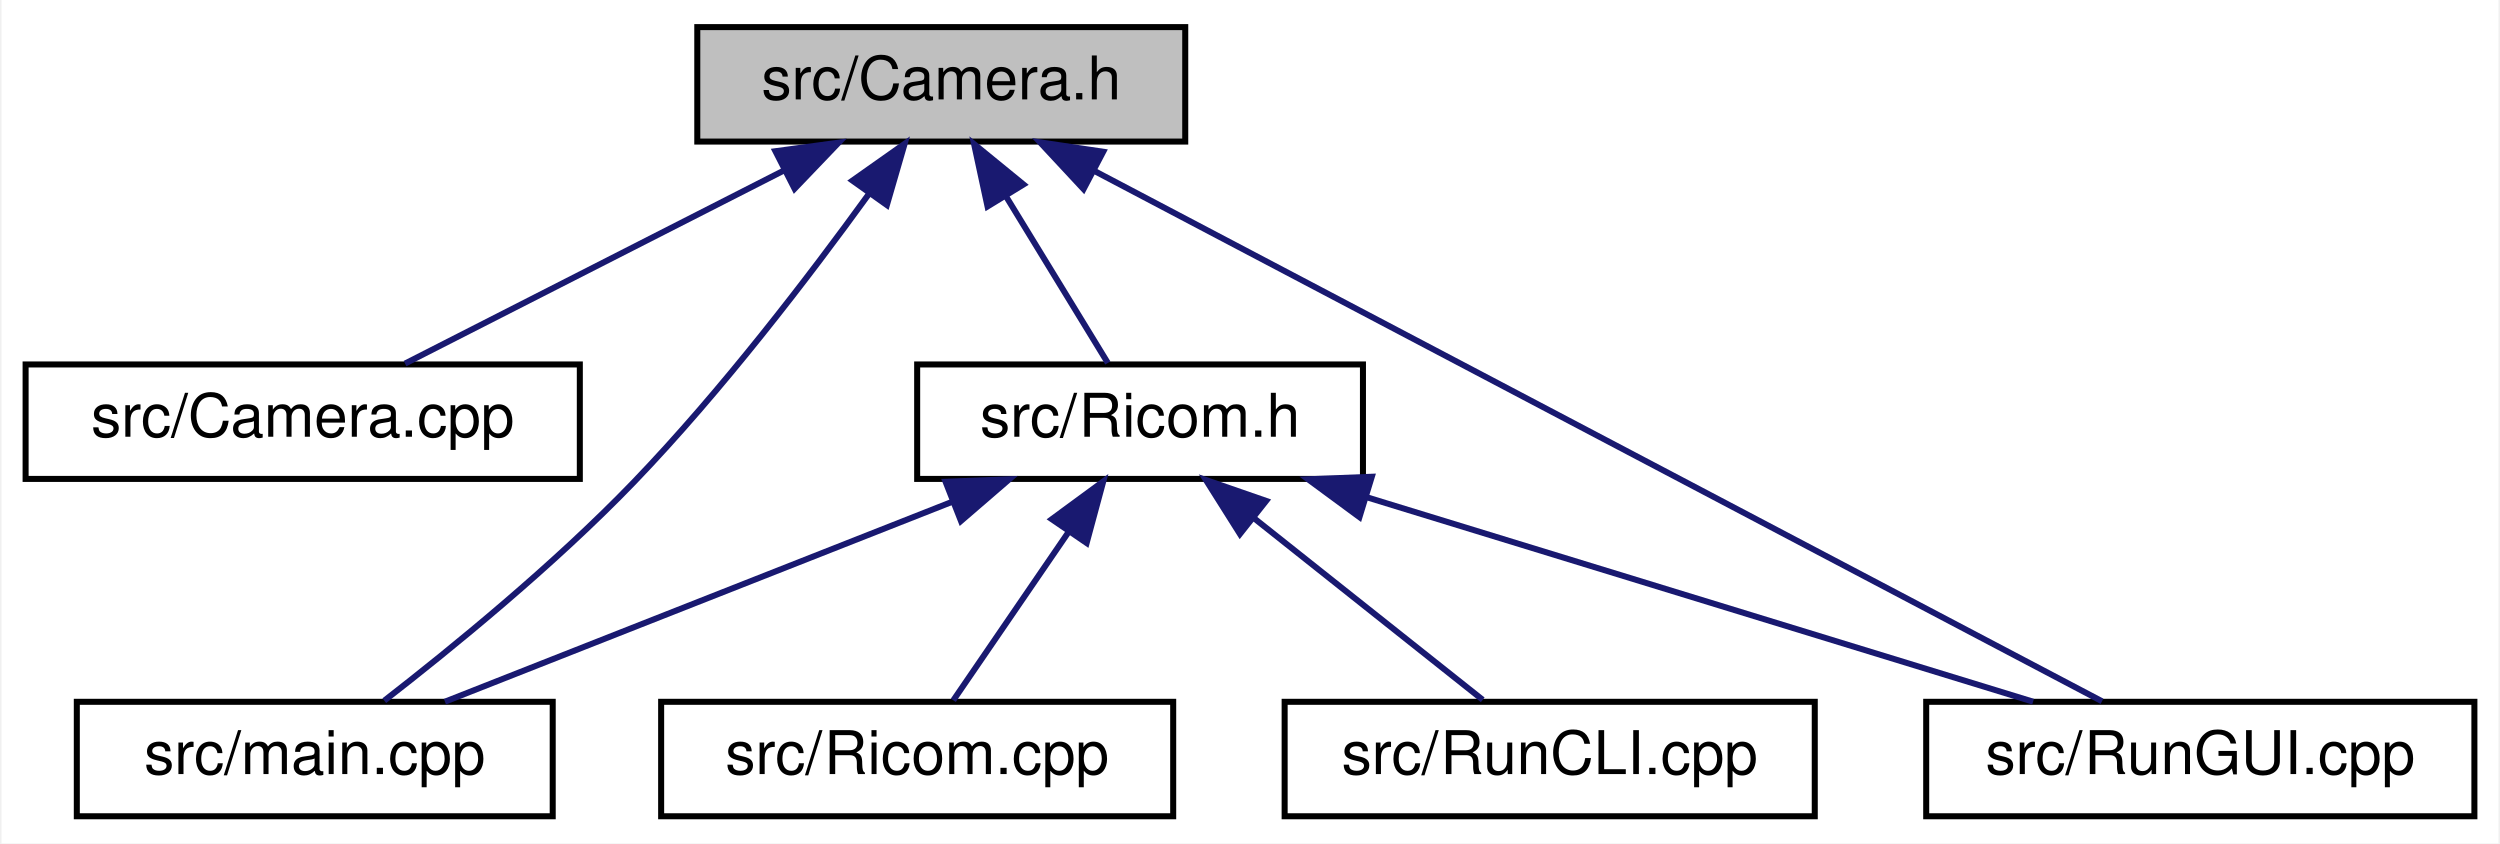
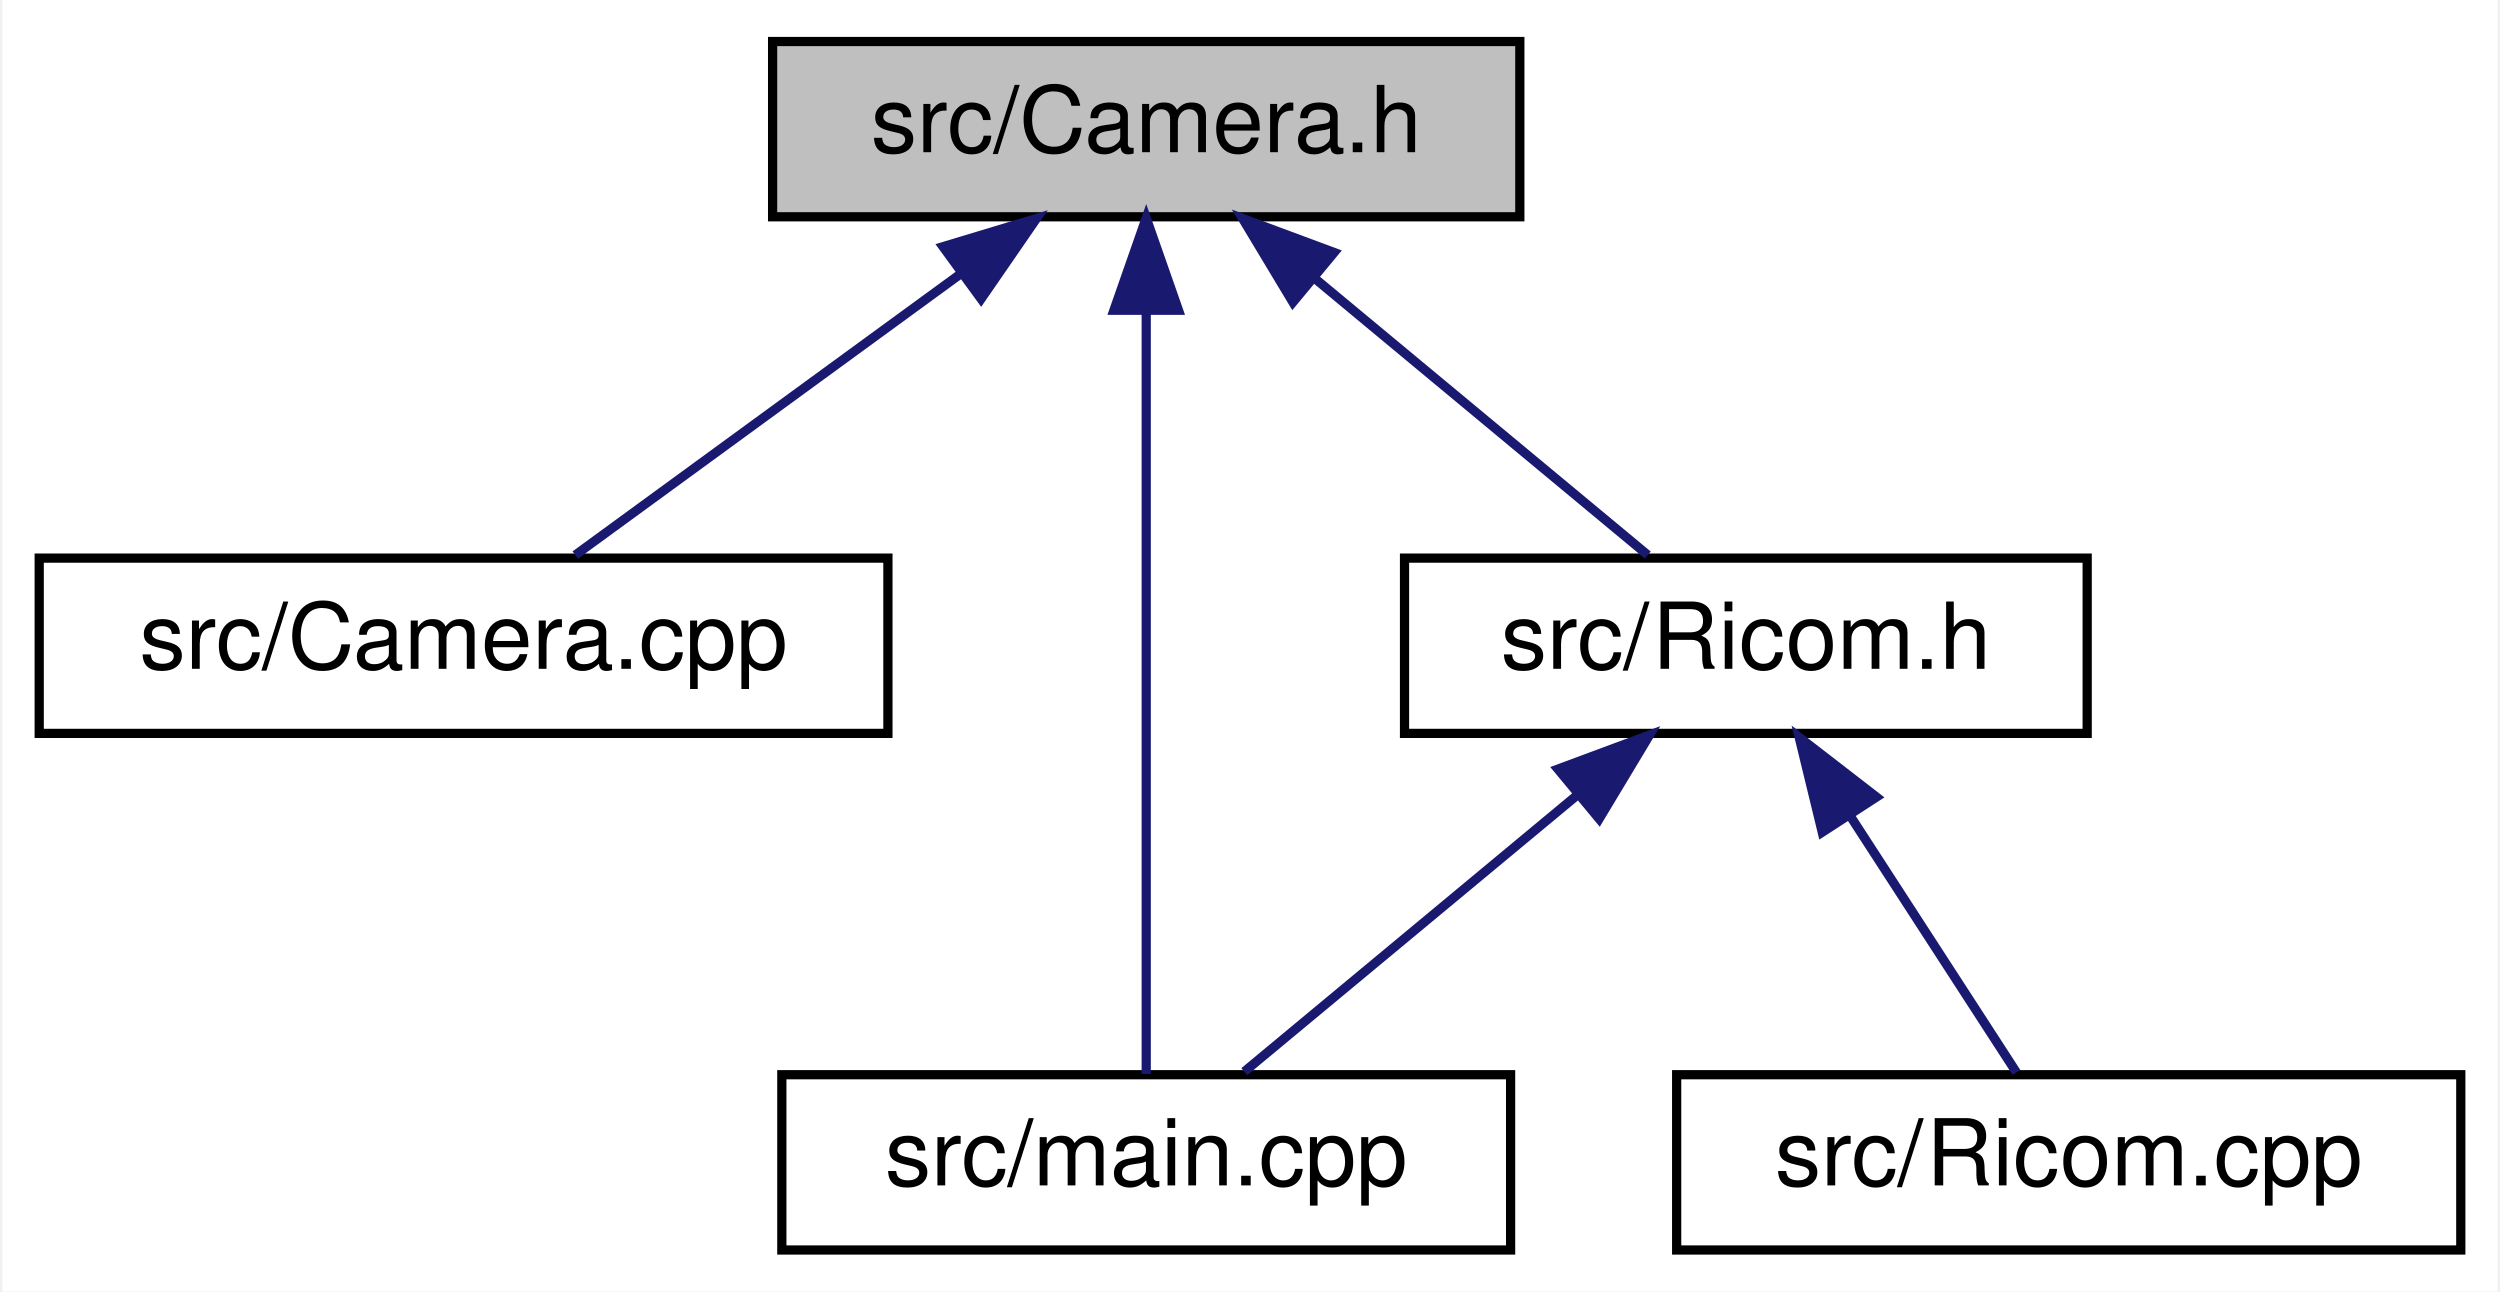
- <svg xmlns="http://www.w3.org/2000/svg" xmlns:xlink="http://www.w3.org/1999/xlink" width="415pt" height="140pt" viewBox="0.00 0.00 414.50 140.00">
+ <svg xmlns="http://www.w3.org/2000/svg" xmlns:xlink="http://www.w3.org/1999/xlink" width="271pt" height="140pt" viewBox="0.00 0.00 270.50 140.00">
  <g id="graph0" class="graph" transform="scale(1 1) rotate(0) translate(4 136)">
-     <polygon fill="white" stroke="transparent" points="-4,4 -4,-136 410.5,-136 410.5,4 -4,4" />
+     <polygon fill="white" stroke="transparent" points="-4,4 -4,-136 266.5,-136 266.5,4 -4,4" />
    <g id="node1" class="node">
      <g id="a_node1">
        <a xlink:title=" ">
-           <polygon fill="#bfbfbf" stroke="black" points="111.5,-112.5 111.5,-131.5 192.5,-131.5 192.5,-112.5 111.5,-112.5" />
-           <text text-anchor="middle" x="152" y="-119.5" font-family="Helvetica,sans-Serif" font-size="10.00">src/Camera.h</text>
+           <polygon fill="#bfbfbf" stroke="black" points="79.5,-112.5 79.5,-131.5 160.5,-131.5 160.5,-112.5 79.5,-112.5" />
+           <text text-anchor="middle" x="120" y="-119.5" font-family="Helvetica,sans-Serif" font-size="10.00">src/Camera.h</text>
        </a>
      </g>
    </g>
    <g id="node2" class="node">
      <g id="a_node2">
        <a xlink:href="../../da/d8c/Camera_8cpp.html" target="_top" xlink:title=" ">
          <polygon fill="white" stroke="black" points="0,-56.5 0,-75.5 92,-75.5 92,-56.5 0,-56.5" />
          <text text-anchor="middle" x="46" y="-63.5" font-family="Helvetica,sans-Serif" font-size="10.00">src/Camera.cpp</text>
        </a>
      </g>
    </g>
    <g id="edge1" class="edge">
-       <path fill="none" stroke="midnightblue" d="M125.94,-107.73C106.32,-97.73 79.97,-84.31 62.99,-75.65" />
-       <polygon fill="midnightblue" stroke="midnightblue" points="124.47,-110.9 134.97,-112.32 127.65,-104.67 124.47,-110.9" />
+       <path fill="none" stroke="midnightblue" d="M99.97,-106.38C86.59,-96.62 69.44,-84.11 58.11,-75.83" />
+       <polygon fill="midnightblue" stroke="midnightblue" points="97.97,-109.26 108.11,-112.32 102.1,-103.6 97.97,-109.26" />
    </g>
    <g id="node3" class="node">
      <g id="a_node3">
        <a xlink:href="../../df/d0a/main_8cpp.html" target="_top" xlink:title=" ">
-           <polygon fill="white" stroke="black" points="8.5,-0.5 8.5,-19.5 87.5,-19.5 87.5,-0.5 8.5,-0.5" />
-           <text text-anchor="middle" x="48" y="-7.5" font-family="Helvetica,sans-Serif" font-size="10.00">src/main.cpp</text>
+           <polygon fill="white" stroke="black" points="80.5,-0.5 80.5,-19.5 159.5,-19.5 159.5,-0.5 80.5,-0.5" />
+           <text text-anchor="middle" x="120" y="-7.5" font-family="Helvetica,sans-Serif" font-size="10.00">src/main.cpp</text>
        </a>
      </g>
    </g>
    <g id="edge2" class="edge">
-       <path fill="none" stroke="midnightblue" d="M139.94,-103.74C130.12,-90.18 115.54,-71.12 101,-56 87.78,-42.26 70.69,-28.34 59.54,-19.69" />
-       <polygon fill="midnightblue" stroke="midnightblue" points="137.26,-106.02 145.92,-112.13 142.97,-101.96 137.26,-106.02" />
+       <path fill="none" stroke="midnightblue" d="M120,-102.35C120,-78.25 120,-37.31 120,-19.59" />
+       <polygon fill="midnightblue" stroke="midnightblue" points="116.5,-102.37 120,-112.37 123.5,-102.37 116.5,-102.37" />
    </g>
    <g id="node4" class="node">
      <g id="a_node4">
        <a xlink:href="../../de/dfc/Ricom_8h.html" target="_top" xlink:title=" ">
          <polygon fill="white" stroke="black" points="148,-56.5 148,-75.5 222,-75.5 222,-56.5 148,-56.5" />
          <text text-anchor="middle" x="185" y="-63.5" font-family="Helvetica,sans-Serif" font-size="10.00">src/Ricom.h</text>
        </a>
      </g>
    </g>
    <g id="edge3" class="edge">
-       <path fill="none" stroke="midnightblue" d="M162.83,-103.27C168.47,-94.05 175.12,-83.17 179.65,-75.75" />
-       <polygon fill="midnightblue" stroke="midnightblue" points="159.68,-101.73 157.45,-112.08 165.65,-105.38 159.68,-101.73" />
-     </g>
-     <g id="node7" class="node">
-       <g id="a_node7">
-         <a xlink:href="../../d2/d30/RunGUI_8cpp.html" target="_top" xlink:title=" ">
-           <polygon fill="white" stroke="black" points="315.5,-0.5 315.5,-19.5 406.5,-19.5 406.5,-0.5 315.5,-0.5" />
-           <text text-anchor="middle" x="361" y="-7.5" font-family="Helvetica,sans-Serif" font-size="10.00">src/RunGUI.cpp</text>
-         </a>
-       </g>
-     </g>
-     <g id="edge8" class="edge">
-       <path fill="none" stroke="midnightblue" d="M177.48,-107.59C220.99,-84.69 308.43,-38.67 344.68,-19.59" />
-       <polygon fill="midnightblue" stroke="midnightblue" points="175.62,-104.61 168.4,-112.37 178.88,-110.81 175.62,-104.61" />
+       <path fill="none" stroke="midnightblue" d="M138.27,-105.82C149.92,-96.15 164.6,-83.95 174.37,-75.83" />
+       <polygon fill="midnightblue" stroke="midnightblue" points="135.9,-103.24 130.44,-112.32 140.37,-108.63 135.9,-103.24" />
    </g>
    <g id="edge4" class="edge">
-       <path fill="none" stroke="midnightblue" d="M153.98,-52.77C128.24,-42.63 92.31,-28.47 69.61,-19.52" />
-       <polygon fill="midnightblue" stroke="midnightblue" points="152.71,-56.03 163.29,-56.44 155.27,-49.52 152.71,-56.03" />
+       <path fill="none" stroke="midnightblue" d="M166.73,-49.82C155.08,-40.15 140.4,-27.95 130.63,-19.83" />
+       <polygon fill="midnightblue" stroke="midnightblue" points="164.63,-52.63 174.56,-56.32 169.1,-47.24 164.63,-52.63" />
    </g>
    <g id="node5" class="node">
      <g id="a_node5">
        <a xlink:href="../../d4/d9b/Ricom_8cpp.html" target="_top" xlink:title=" ">
-           <polygon fill="white" stroke="black" points="105.5,-0.5 105.5,-19.5 190.5,-19.5 190.5,-0.5 105.5,-0.5" />
-           <text text-anchor="middle" x="148" y="-7.5" font-family="Helvetica,sans-Serif" font-size="10.00">src/Ricom.cpp</text>
+           <polygon fill="white" stroke="black" points="177.5,-0.5 177.5,-19.5 262.5,-19.5 262.5,-0.5 177.5,-0.5" />
+           <text text-anchor="middle" x="220" y="-7.5" font-family="Helvetica,sans-Serif" font-size="10.00">src/Ricom.cpp</text>
        </a>
      </g>
    </g>
    <g id="edge5" class="edge">
-       <path fill="none" stroke="midnightblue" d="M173.05,-47.57C166.69,-38.27 159.13,-27.25 154,-19.75" />
-       <polygon fill="midnightblue" stroke="midnightblue" points="170.35,-49.81 178.89,-56.08 176.13,-45.86 170.35,-49.81" />
-     </g>
-     <g id="node6" class="node">
-       <g id="a_node6">
-         <a xlink:href="../../d5/d6c/RunCLI_8cpp.html" target="_top" xlink:title=" ">
-           <polygon fill="white" stroke="black" points="209,-0.5 209,-19.5 297,-19.5 297,-0.5 209,-0.5" />
-           <text text-anchor="middle" x="253" y="-7.5" font-family="Helvetica,sans-Serif" font-size="10.00">src/RunCLI.cpp</text>
-         </a>
-       </g>
-     </g>
-     <g id="edge6" class="edge">
-       <path fill="none" stroke="midnightblue" d="M203.76,-50.1C216,-40.38 231.56,-28.03 241.88,-19.83" />
-       <polygon fill="midnightblue" stroke="midnightblue" points="201.58,-47.36 195.93,-56.32 205.93,-52.85 201.58,-47.36" />
-     </g>
-     <g id="edge7" class="edge">
-       <path fill="none" stroke="midnightblue" d="M222.69,-53.44C255.87,-43.26 303.43,-28.66 333.24,-19.52" />
-       <polygon fill="midnightblue" stroke="midnightblue" points="221.42,-50.16 212.89,-56.44 223.47,-56.86 221.42,-50.16" />
+       <path fill="none" stroke="midnightblue" d="M196.3,-47.57C202.32,-38.27 209.47,-27.25 214.33,-19.75" />
+       <polygon fill="midnightblue" stroke="midnightblue" points="193.28,-45.79 190.78,-56.08 199.16,-49.6 193.28,-45.79" />
    </g>
  </g>
</svg>
